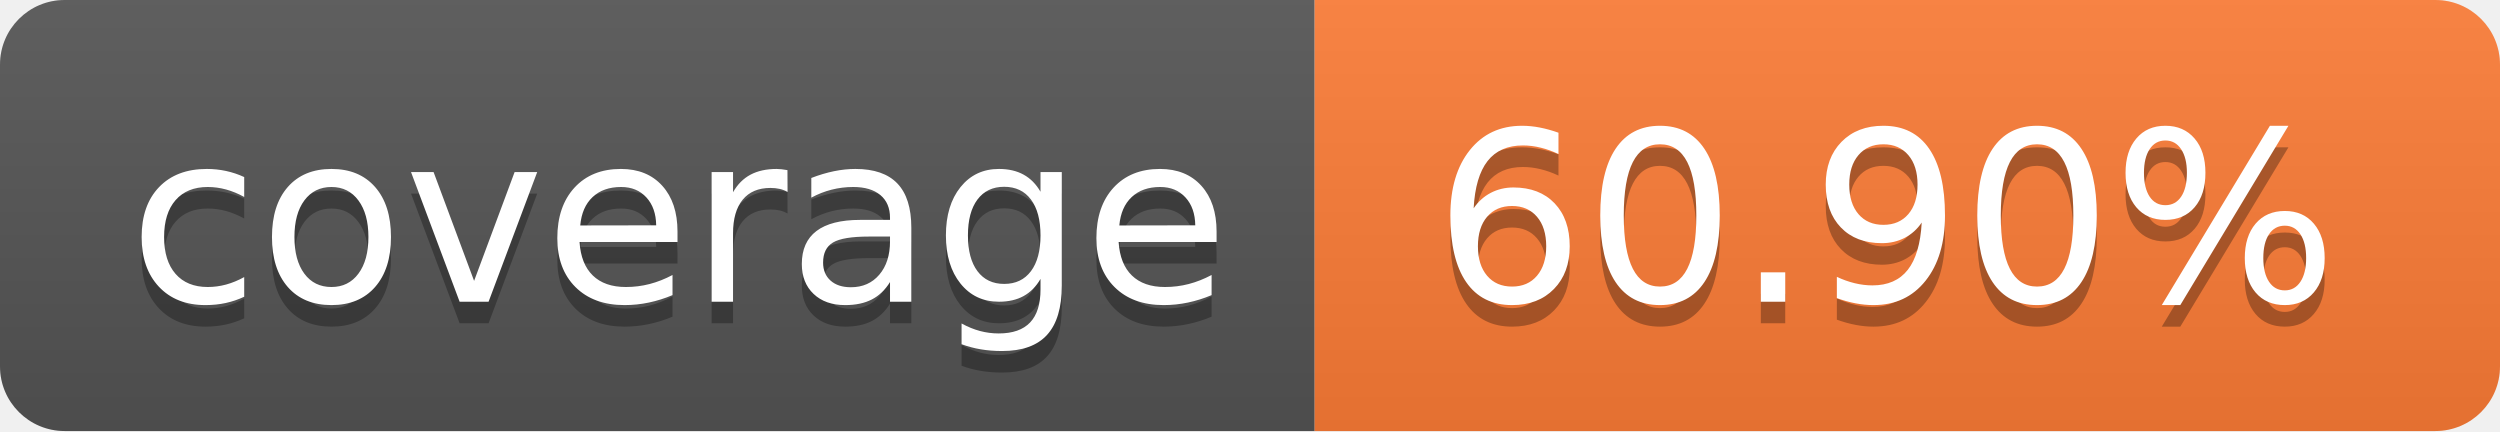
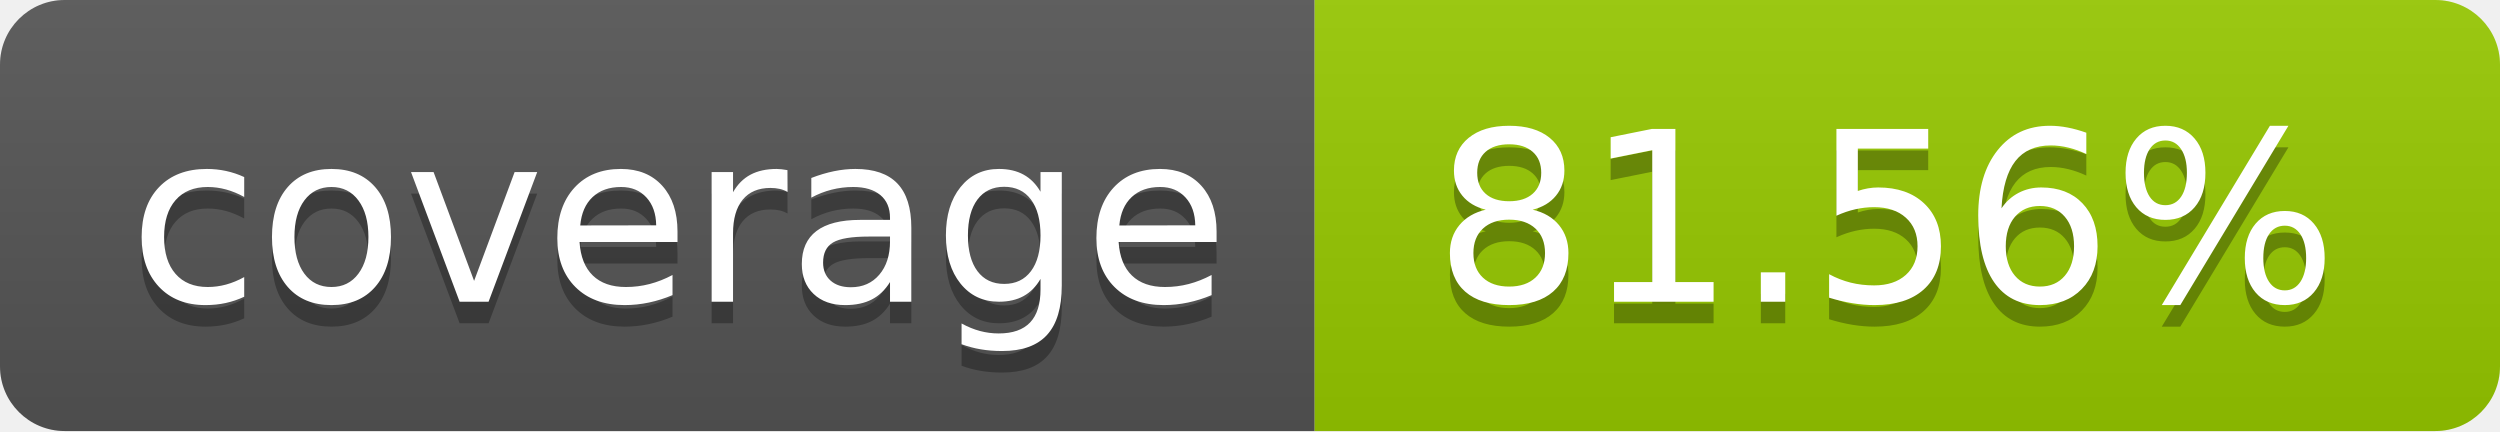
- <svg xmlns="http://www.w3.org/2000/svg" width="116" height="20" role="img" aria-label="coverage: 60.90%">
+ <svg xmlns="http://www.w3.org/2000/svg" width="116" height="20" role="img" aria-label="coverage: 81.56%">
  <linearGradient id="s" x2="0" y2="100%">
    <stop offset="0" stop-color="#bbb" stop-opacity=".1" />
    <stop offset="1" stop-opacity=".1" />
  </linearGradient>
  <clipPath id="r">
    <rect width="116" height="20" rx="3" fill="#fff" />
  </clipPath>
  <g clip-path="url(#r)">
    <rect width="61" height="20" fill="#555" />
-     <rect x="61" width="55" height="20" fill="#fe7d37" />
+     <rect x="61" width="55" height="20" fill="#97ca00" />
    <rect width="116" height="20" fill="url(#s)" />
  </g>
  <g fill="#fff" text-anchor="middle" font-family="Verdana,Geneva,DejaVu Sans,sans-serif" text-rendering="geometricPrecision" font-size="110">
    <text aria-hidden="true" x="315.0" y="150" fill="#010101" fill-opacity=".3" transform="scale(.1)" textLength="510">coverage</text>
    <text x="315.0" y="140" transform="scale(.1)" fill="#fff" textLength="510">coverage</text>
-     <text aria-hidden="true" x="875.0" y="150" fill="#010101" fill-opacity=".3" transform="scale(.1)" textLength="450">60.90%</text>
-     <text x="875.0" y="140" transform="scale(.1)" fill="#fff" textLength="450">60.90%</text>
+     <text aria-hidden="true" x="875.0" y="150" fill="#010101" fill-opacity=".3" transform="scale(.1)" textLength="450">81.56%</text>
+     <text x="875.0" y="140" transform="scale(.1)" fill="#fff" textLength="450">81.56%</text>
  </g>
</svg>
